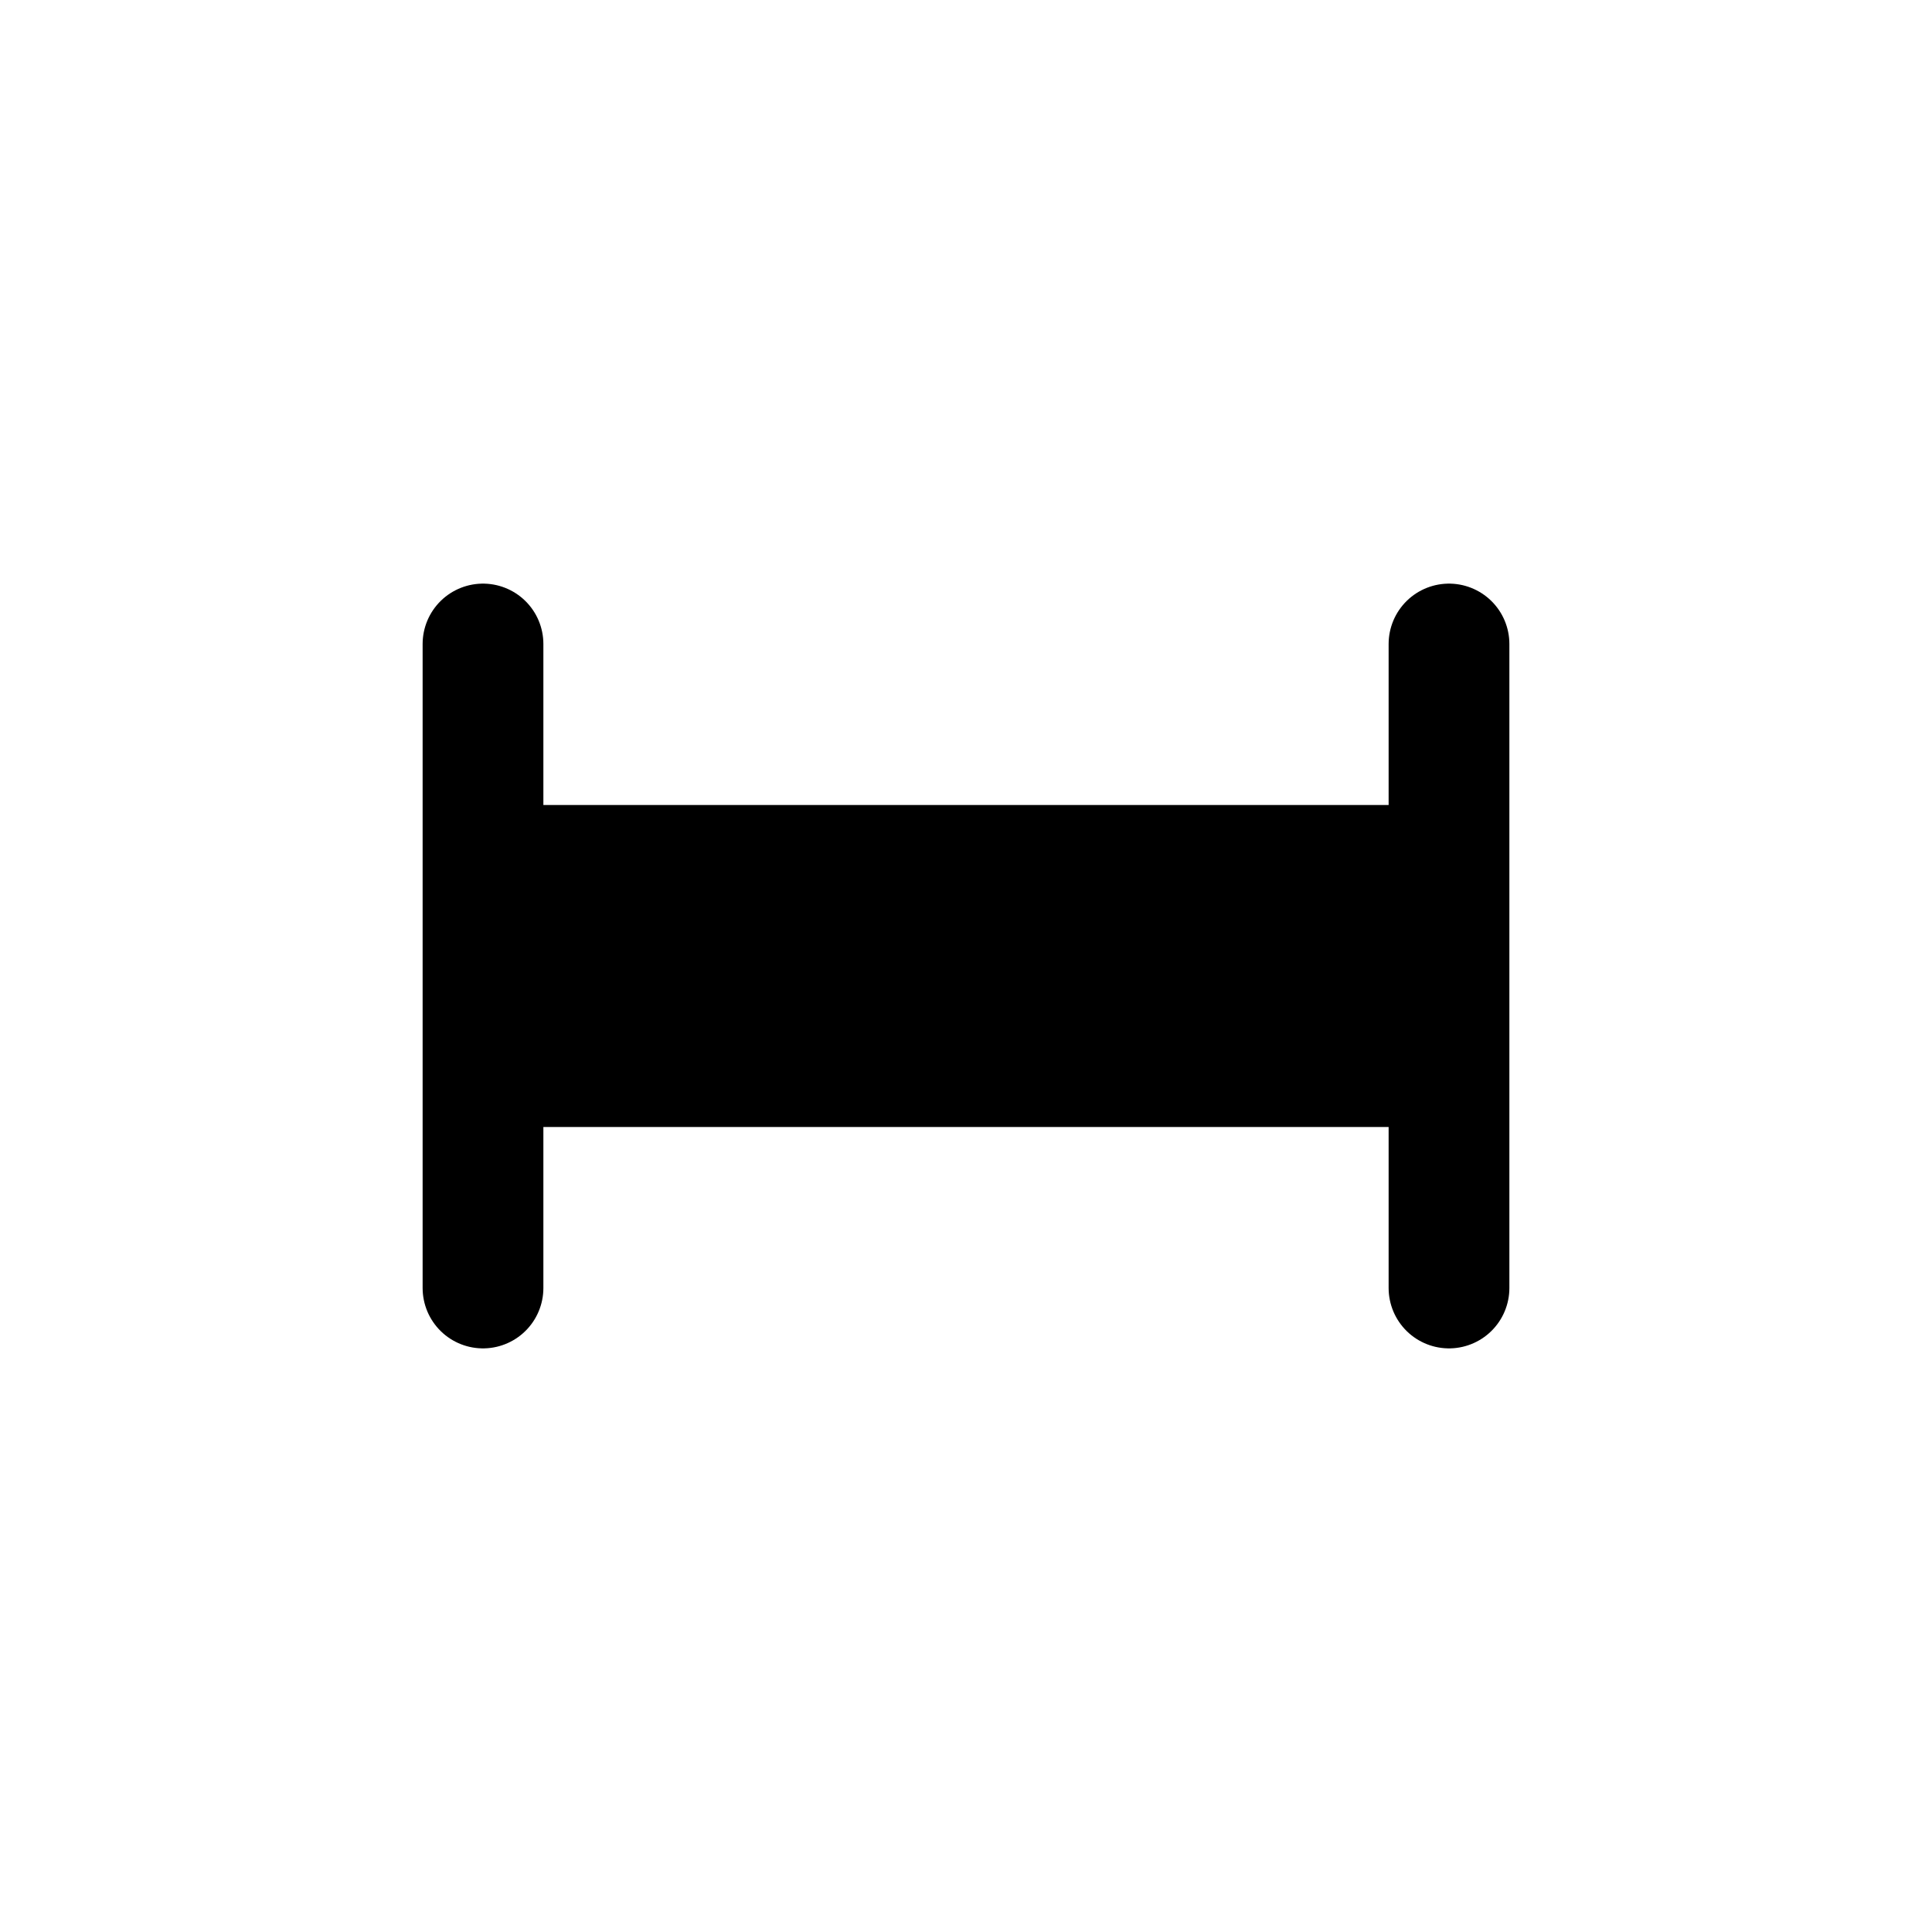
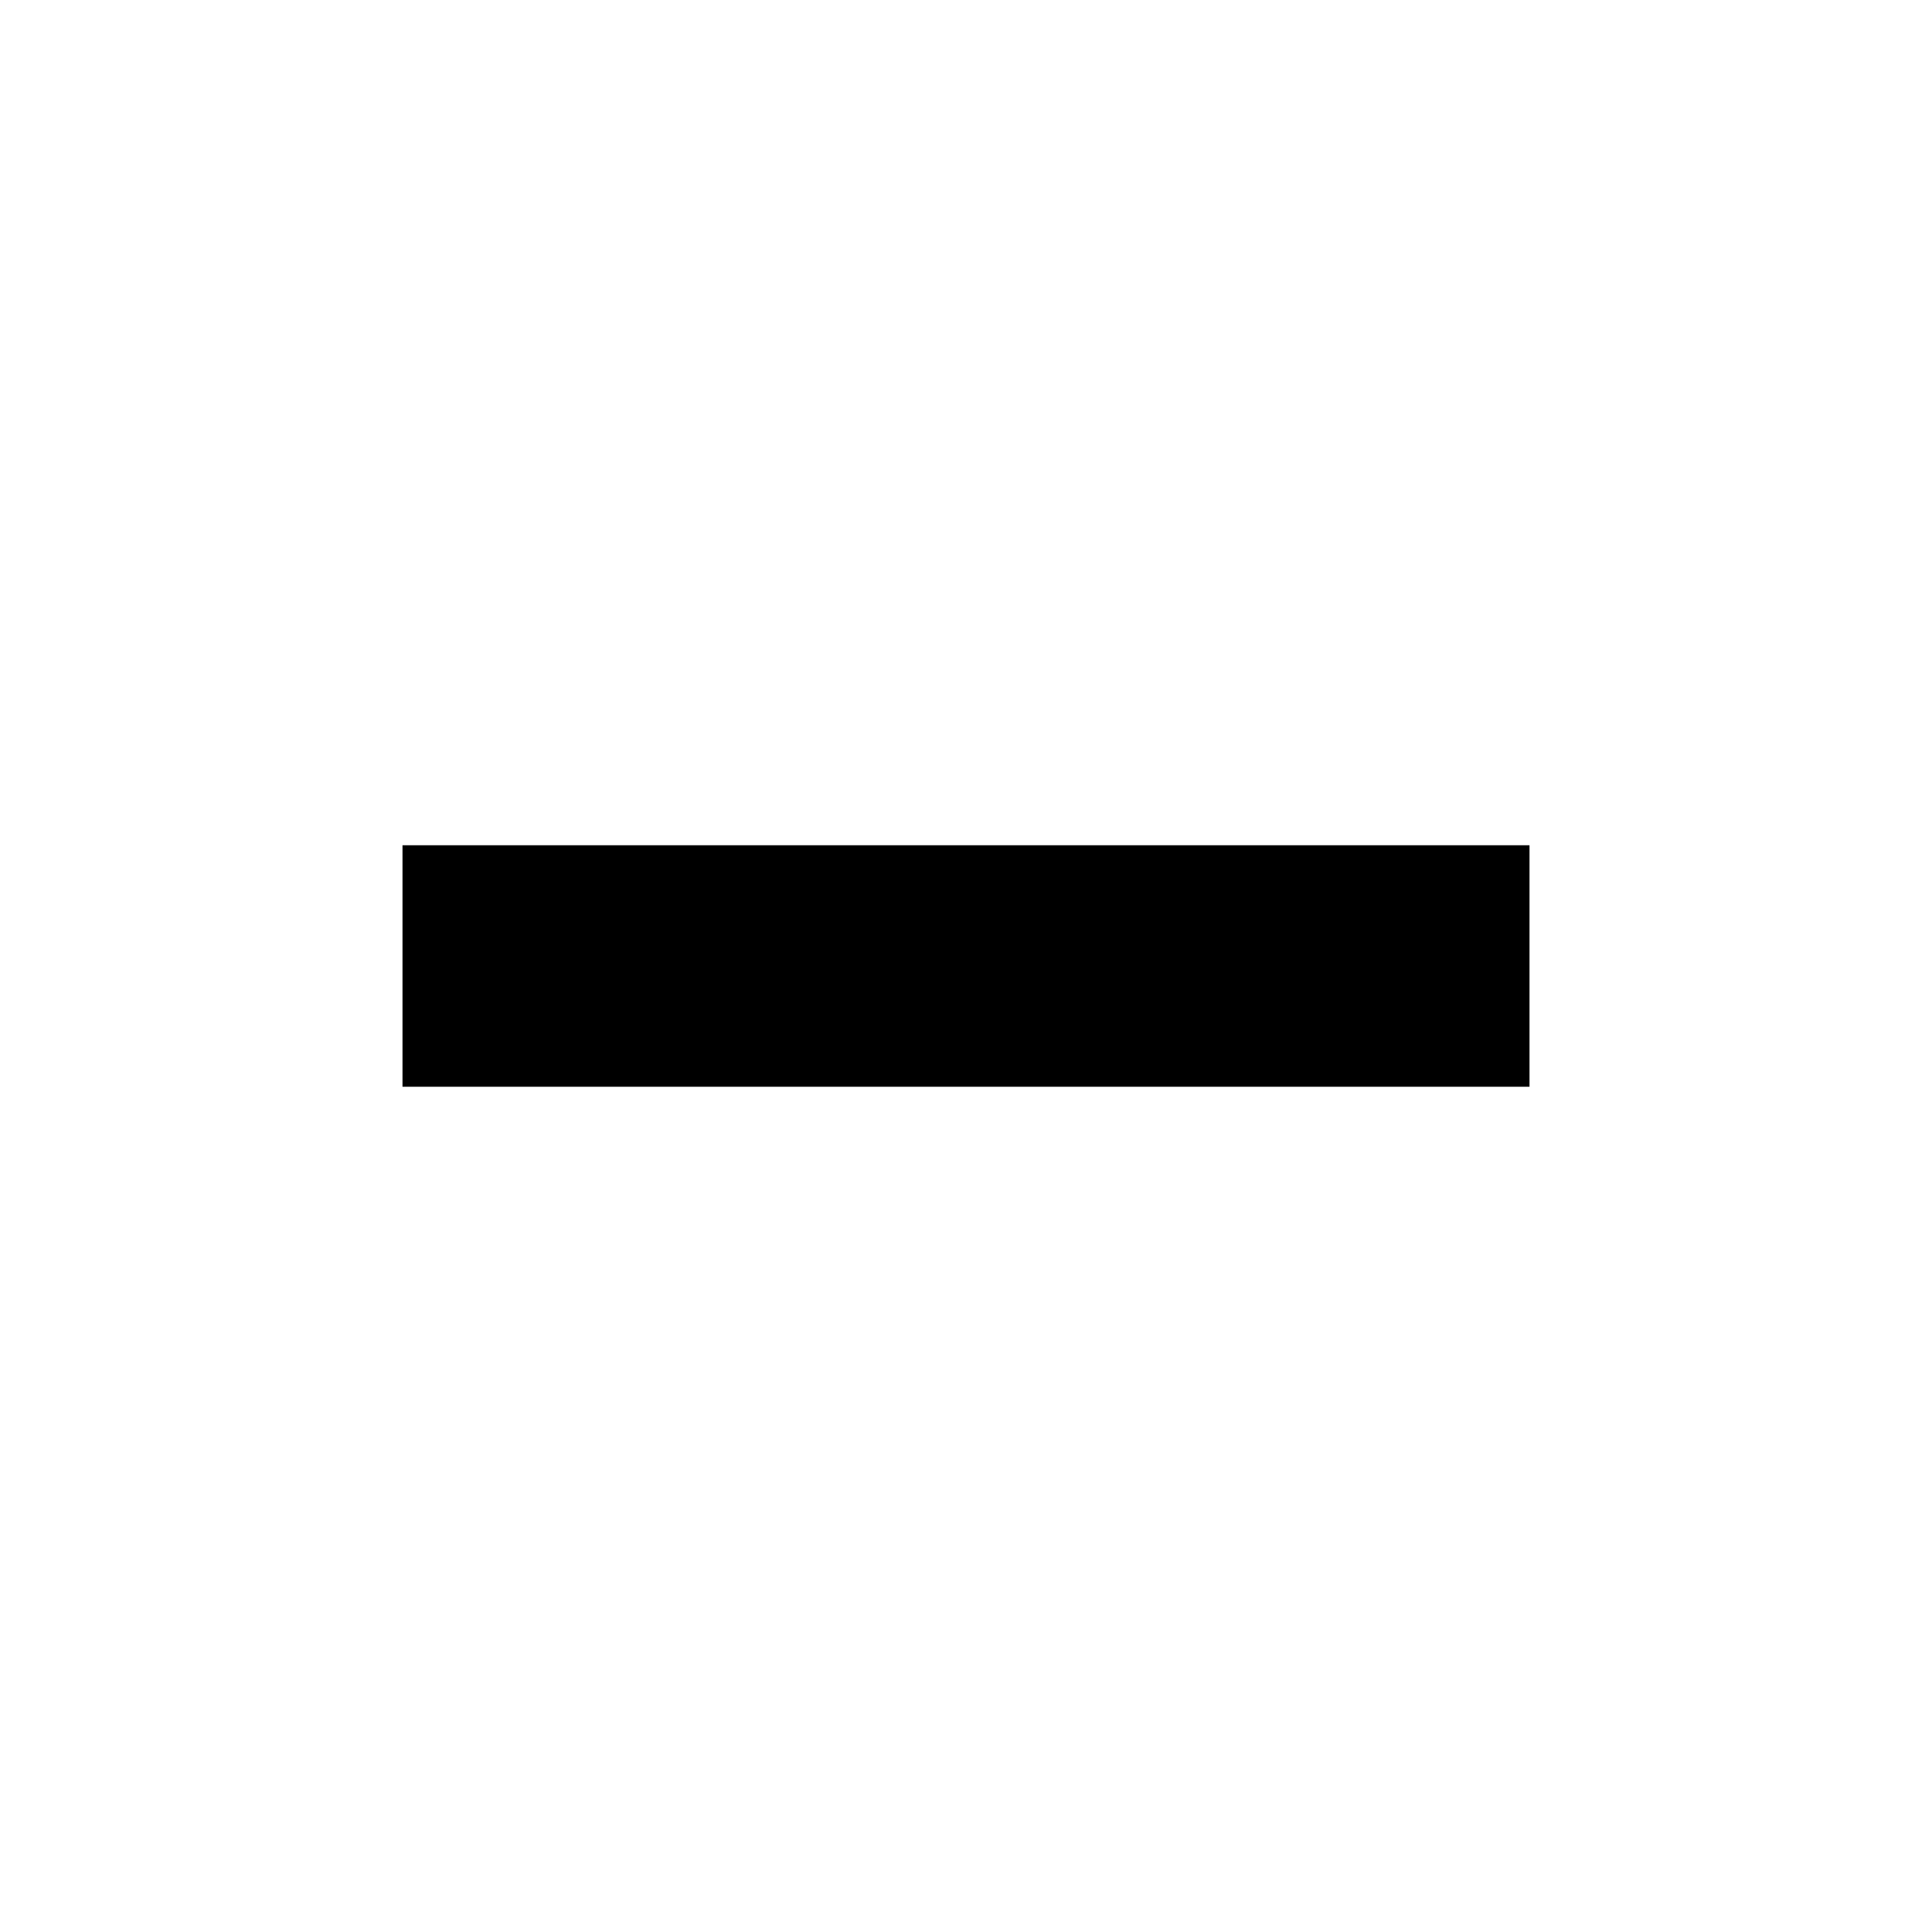
<svg xmlns="http://www.w3.org/2000/svg" viewBox="0 0 24 24" fill="none" stroke="currentColor">
-   <line x1="6" y1="12" x2="18" y2="12" stroke-width="4" stroke-linecap="butt" />
-   <line x1="6" y1="8" x2="6" y2="16" stroke-width="1.5" stroke-linecap="round" />
-   <line x1="18" y1="8" x2="18" y2="16" stroke-width="1.5" stroke-linecap="round" />
+   <line x1="5" y1="12" x2="19" y2="12" stroke-width="3" stroke-linecap="butt" />
</svg>
